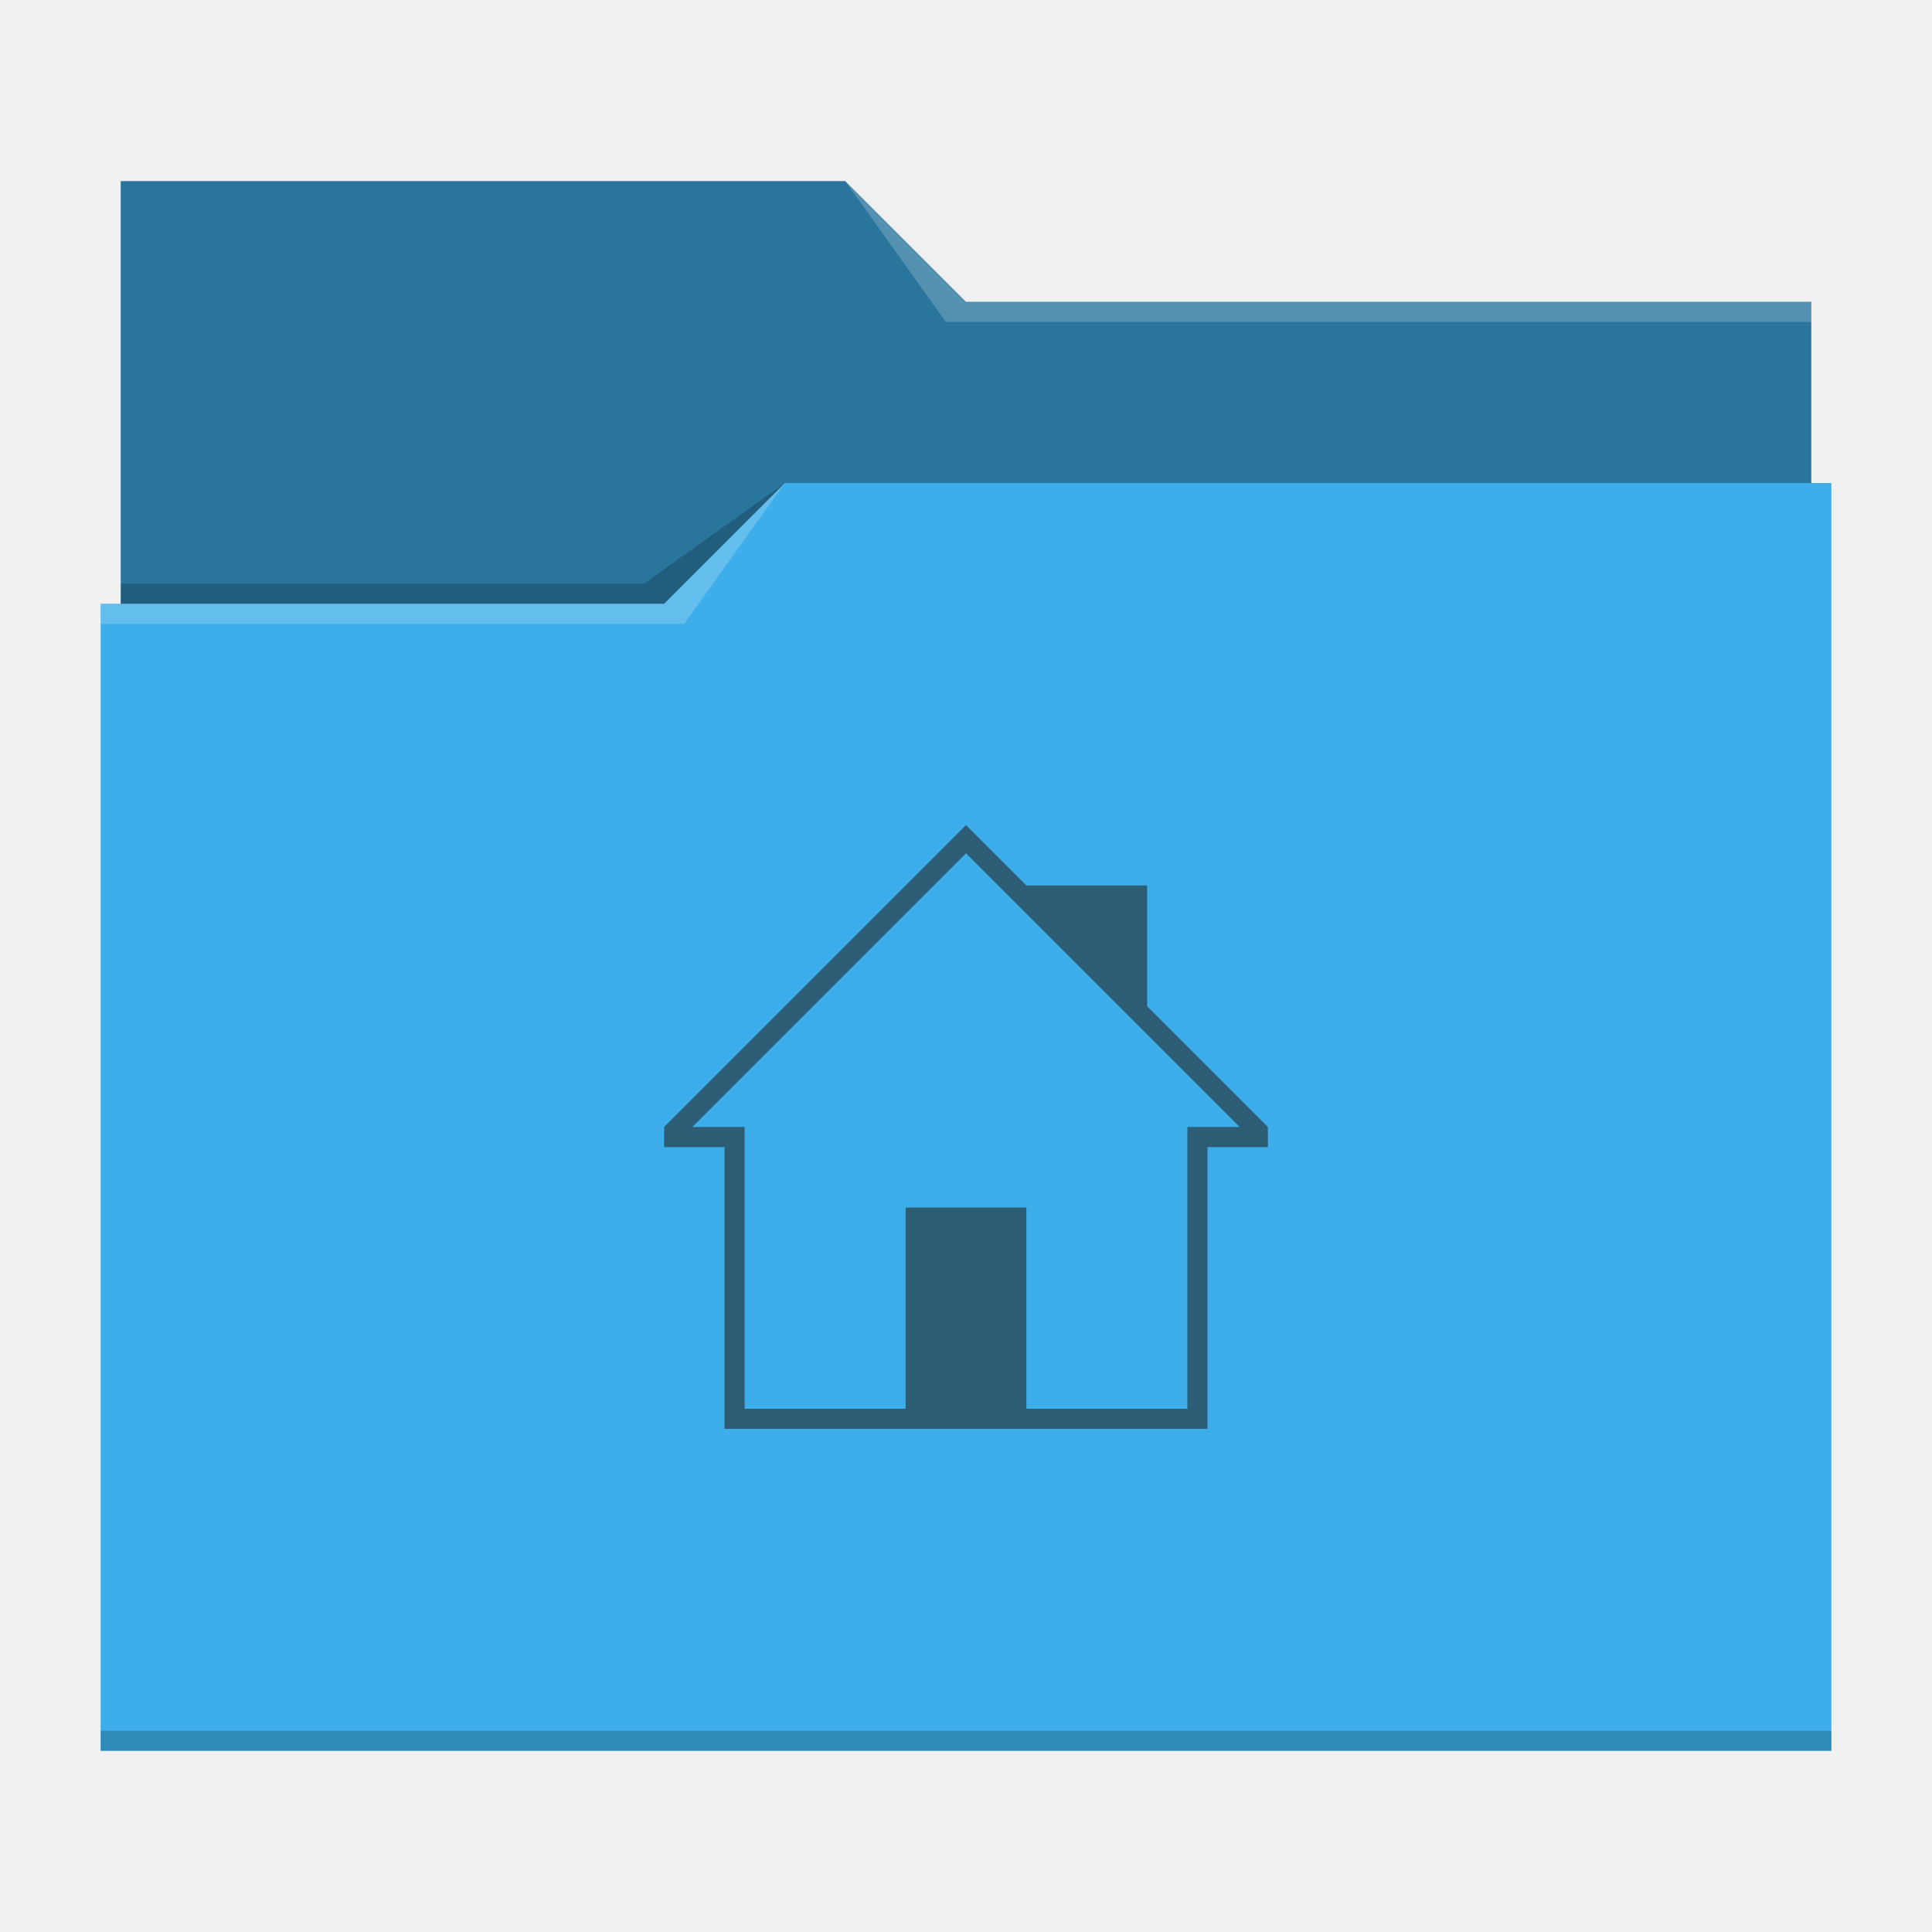
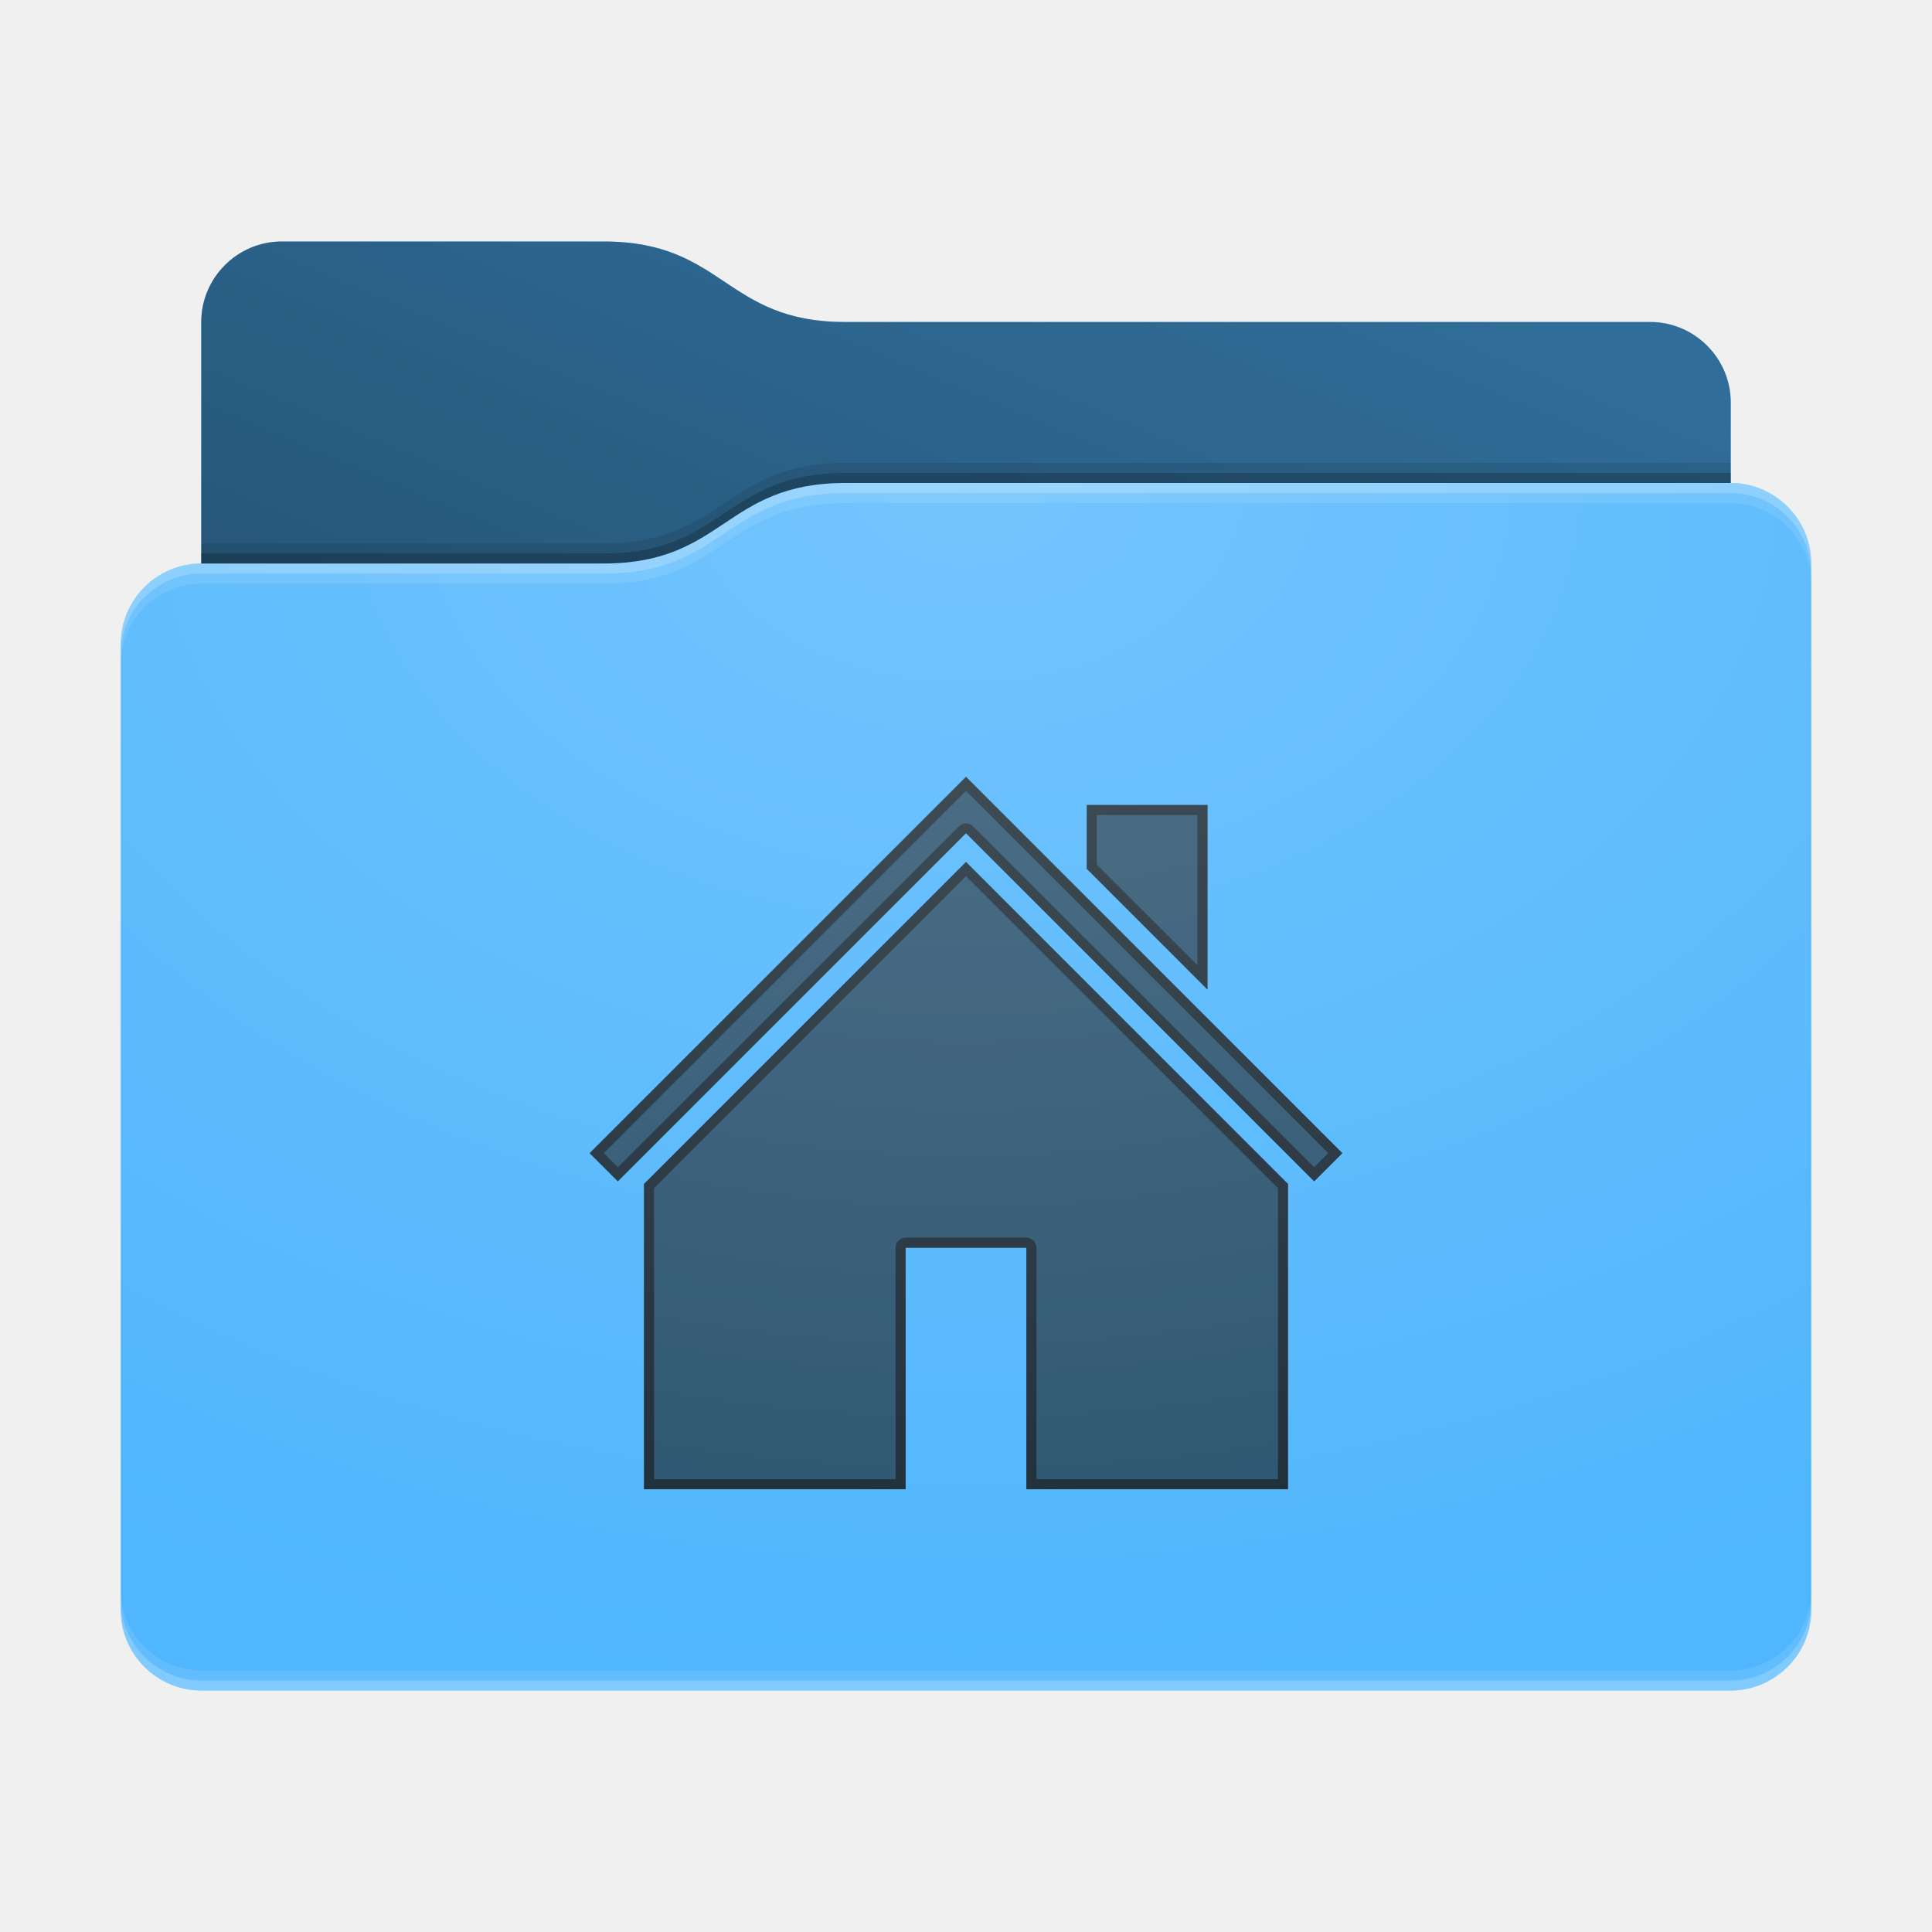
- <svg xmlns="http://www.w3.org/2000/svg" viewBox="0 0 96 96">
-   <defs id="defs3051">
-     <style type="text/css" id="current-color-scheme">
-       .ColorScheme-Text {
-         color:#232629;
-       }
-       .ColorScheme-Highlight {
-         color:#3daee9;
-       }
-       </style>
+ <svg xmlns="http://www.w3.org/2000/svg" xmlns:xlink="http://www.w3.org/1999/xlink" height="96" version="1.1" width="96">
+   <defs id="primary-definitions">
+     <style id="current-color-scheme" type="text/css">
+       .ColorScheme-Text           { color:#fff; }
+       .ColorScheme-Background     { color:#111; }
+       .ColorScheme-Highlight      { color:#3daefd; }
+       .ColorScheme-ViewBackground { color:#000; }
+       .ColorScheme-PositiveText   { color:#27ae60; }
+       .ColorScheme-NeutralText    { color:#f67400; }
+       .ColorScheme-NegativeText   { color:#da4453; }
+     </style>
+     <style id="extended-color-scheme" type="text/css">
+       .ExScheme-Black     { color:#3e3e3e; }
+       .ExScheme-White     { color:#fcfcfc; }
+       .ExScheme-Grey-1    { color:#cfd5d5; }
+       .ExScheme-Grey-2    { color:#909c9c; }
+       .ExScheme-Grey-3    { color:#536161; }
+       .ExScheme-Red-1     { color:#ffafa5; }
+       .ExScheme-Red-2     { color:#bf4231; }
+       .ExScheme-Red-3     { color:#4d2f2b; }
+       .ExScheme-Green-1   { color:#abf9c7; }
+       .ExScheme-Green-2   { color:#3bb566; }
+       .ExScheme-Green-3   { color:#377d50; }
+       .ExScheme-Blue-1    { color:#abdaf9; }
+       .ExScheme-Blue-2    { color:#3daefd; }
+       .ExScheme-Blue-3    { color:#2b3c4d; }
+       .ExScheme-Yellow-1  { color:#faffa5; }
+       .ExScheme-Yellow-2  { color:#cac726; }
+       .ExScheme-Yellow-3  { color:#4b4d2b; }
+       .ExScheme-Orange-1  { color:#ffdaa5; }
+       .ExScheme-Orange-2  { color:#ff9701; }
+       .ExScheme-Orange-3  { color:#4d372b; }
+       .ExScheme-Brown-1   { color:#e9d6bb; }
+       .ExScheme-Brown-2   { color:#997657; }
+       .ExScheme-Brown-3   { color:#433a35; }
+       .ExScheme-Purple-1  { color:#e2abf9; }
+       .ExScheme-Purple-2  { color:#b401ff; }
+       .ExScheme-Purple-3  { color:#432b4d; }
+       .ExScheme-Cyan-1    { color:#b2f2e6; }
+       .ExScheme-Cyan-2    { color:#31bfa6; }
+       .ExScheme-Cyan-3    { color:#2b4d47; }
+       .ExScheme-Magenta-1 { color:#f8a6d8; }
+       .ExScheme-Magenta-2 { color:#f00091; }
+       .ExScheme-Magenta-3 { color:#770048; }
+     </style>
+     <linearGradient id="uI4">
+       <stop offset="0" />
+       <stop offset="1" stop-opacity="0" />
+     </linearGradient>
+     <linearGradient id="uI5">
+       <stop offset="0" stop-color="#fff" />
+       <stop offset="1" stop-color="#fff" stop-opacity="0" />
+     </linearGradient>
+     <style class="toggle-enable-crease" type="text/css">
+         .folder-crease { display: none; }
+     </style>
+     <style class="toggle-manilla-folders" type="text/css">
+         .folder-manilla { display: none; }
+     </style>
+     <radialGradient cx=".5" cy="0" id="uI6" r="1" xlink:href="#uI5" />
+     <linearGradient id="uI7" xlink:href="#uI4" y1="1" y2=".5" />
+     <path d="m 14,12 c -2.2,0 -4,1.8 -4,4 v 4 8 c -2.2,0 -4,1.8 -4,4 v 48 c 0,2.2 1.8,4 4,4 h 76 c 2.2,0 4,-1.8 4,-4 V 50 32 28 c 0,-2.2 -1.8,-4 -4,-4 v -4 c 0,-2.2 -1.8,-4 -4,-4 H 42 c -6,0 -6,-4 -12,-4 z" id="uI8" />
+     <path d="m 14,12 c -2.2,0 -4,1.8 -4,4 v 4 8 h 20 c 6,0 6,-4 12,-4 h 44 v -4 c 0,-2.2 -1.8,-4 -4,-4 H 42 c -6,0 -6,-4 -12,-4 z" id="uI9" />
  </defs>
-   <path style="fill:currentColor" d="M 6 9 L 6 30 L 5 30 L 5 87 L 91 87 L 91 24 L 90 24 L 90 15 L 48 15 L 42 9 L 6 9 z " class="ColorScheme-Highlight" />
-   <path style="fill-opacity:0.33" d="M 6 9 L 6 30 L 33 30 L 39 24 L 90 24 L 90 15 L 48 15 L 42 9 L 6 9 z " />
-   <path style="fill:#ffffff;fill-opacity:0.2" d="M 42 9 L 47 16 L 90 16 L 90 15 L 48 15 L 42 9 z M 39 24 L 33 30 L 5 30 L 5 31 L 34 31 L 39 24 z " />
-   <path style="fill-opacity:0.2;fill-rule:evenodd" d="M 39 24 L 32 29 L 6 29 L 6 30 L 33 30 L 39 24 z M 5 86 L 5 87 L 91 87 L 91 86 L 5 86 z " class="ColorScheme-Text" />
-   <path style="fill:currentColor;fill-opacity:0.6;stroke:none" d="M 48 41 L 33 56 L 33 57 L 36 57 L 36 71 L 60 71 L 60 57 L 63 57 L 63 56 L 57 50 L 57 44 L 51 44 L 48 41 z M 48 42.4 L 61.6 56 L 59 56 L 59 70 L 51 70 L 51 60 L 45 60 L 45 70 L 37 70 L 37 56 L 34.4 56 L 48 42.4 z " class="ColorScheme-Text" />
+   <g id="content" transform="translate(0,0)">
+     <use class="folder-manilla ExScheme-Brown-1" fill="currentColor" href="#uI8" />
+     <use class="toggle-manilla-folders ColorScheme-Highlight" fill="currentColor" href="#uI8" id="primary-color" />
+     <use class="ColorScheme-Text" fill="currentColor" href="#uI8" opacity=".1" />
+     <g id="emblem" transform="translate(24,32)">
+       <path class="ColorScheme-Background" d="M 24 6.6 L 5.3 25.3 L 6.7 26.7 L 24 9.4 L 41.3 26.7 L 42.7 25.3 L 24 6.6 z M 30 8 L 30 11.17 L 36 17.17 L 36 8 L 30 8 z M 24 10.83 L 8 26.83 L 8 42 L 21 42 L 21 30 L 27 30 L 27 42 L 40 42 L 40 26.83 L 24 10.83 z " fill="currentColor" opacity=".6" stop-color="#000000" />
+       <path class="ColorScheme-Background" d="M 24 6.6 L 5.3 25.3 L 6.7 26.7 L 24 9.4 L 41.3 26.7 L 42.7 25.3 L 24 6.6 z M 24 7.3 L 42 25.3 L 41.3 26 L 24.35 9.06 A .5 .5 0 0 0 23.65 9.06 L 6.7 26 L 6 25.3 L 24 7.3 z M 30 8 L 30 11.17 L 36 17.17 L 36 8 L 30 8 z M 30.5 8.5 L 35.5 8.5 L 35.5 15.96 L 30.5 10.96 L 30.5 8.5 z M 24 10.83 L 8 26.83 L 8 42 L 21 42 L 21 30 L 27 30 L 27 42 L 40 42 L 40 26.83 L 24 10.83 z M 24 11.54 L 39.5 27.04 L 39.5 41.5 L 27.5 41.5 L 27.5 30 A .5 .5 0 0 0 27 29.5 L 21 29.5 A .5 .5 0 0 0 20.5 30 L 20.5 41.5 L 8.5 41.5 L 8.5 27.04 L 24 11.54 z " fill="currentColor" opacity=".6" />
+     </g>
+     <use href="#uI9" opacity=".4" />
+     <use class="toggle-flat-design" fill="url(#uI7)" href="#uI9" opacity=".2" />
+     <path class="toggle-flat-design" d="m 42,24 c -6,0 -6,4 -12,4 H 10 c -2.2,0 -4,1.8 -4,4 v 48 c 0,2.2 1.8,4 4,4 h 76 c 2.2,0 4,-1.8 4,-4 V 50 32 28 c 0,-2.2 -1.8,-4 -4,-4 z" fill="url(#uI6)" opacity=".2" />
+     <path class="folder-crease " d="m 6,66 v 3 h 13.5 c .83,0 1.5,-.67 1.5,-1.5 0,-.83 -.67,-1.5 -1.5,-1.5 z m 70.5,0 c -.83,0 -1.5,.67 -1.5,1.5 0,.83 .67,1.5 1.5,1.5 H 90 v -3 z" opacity=".4" />
+     <path class="ColorScheme-Text" d="m 6,79 v 1 c 0,2.2 1.8,4 4,4 h 76 c 2.2,0 4,-1.8 4,-4 v -1 c 0,2.2 -1.8,4 -4,4 H 10 C 7.8,83 6,81.2 6,79 Z" fill="currentColor" opacity=".1" />
+     <path class="ColorScheme-Text" d="M 6,79.5 V 80 c 0,2.2 1.8,4 4,4 h 76 c 2.2,0 4,-1.8 4,-4 v -0.5 c 0,2.2 -1.8,4 -4,4 H 10 c -2.2,0 -4,-1.8 -4,-4 z" fill="currentColor" opacity=".2" />
+     <path d="m 42,24 c -6,0 -6,4 -12,4 H 10 c -2.2,0 -4,1.8 -4,4 v 1 c 0,-2.2 1.8,-4 4,-4 h 20 c 6,0 6,-4 12,-4 h 44 c 2.2,0 4,1.8 4,4 v -1 c 0,-2.2 -1.8,-4 -4,-4 z" fill="#fff" opacity=".1" />
+     <path d="m 42,24 c -6,0 -6,4 -12,4 H 10 c -2.2,0 -4,1.8 -4,4 v 0.5 c 0,-2.2 1.8,-4 4,-4 h 20 c 6,0 6,-4 12,-4 h 44 c 2.2,0 4,1.8 4,4 V 28 c 0,-2.2 -1.8,-4 -4,-4 z" fill="#fff" opacity=".2" />
+     <path d="m 42,23 c -6,0 -6,4 -12,4 H 10 v 1 h 20 c 6,0 6,-4 12,-4 h 44 v -1 z" opacity=".1" />
+     <path d="m 42,23.5 c -6,0 -6,4 -12,4 H 10 V 28 h 20 c 6,0 6,-4 12,-4 h 44 v -0.5 z" opacity=".2" />
+   </g>
</svg>
